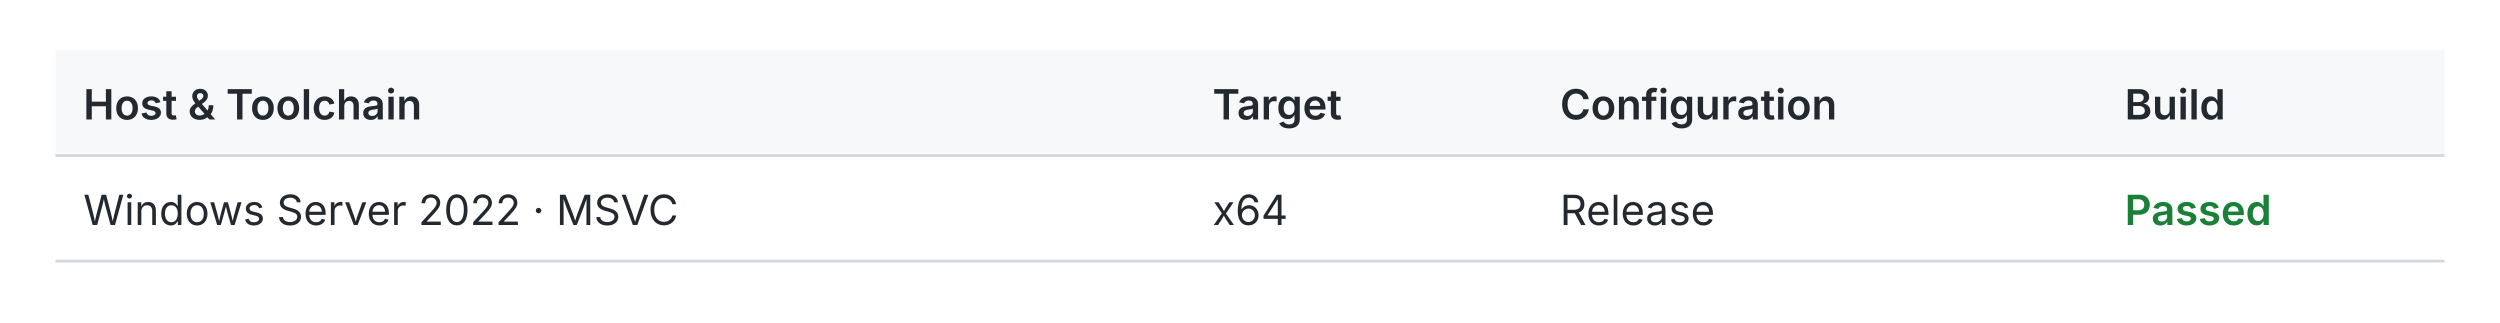
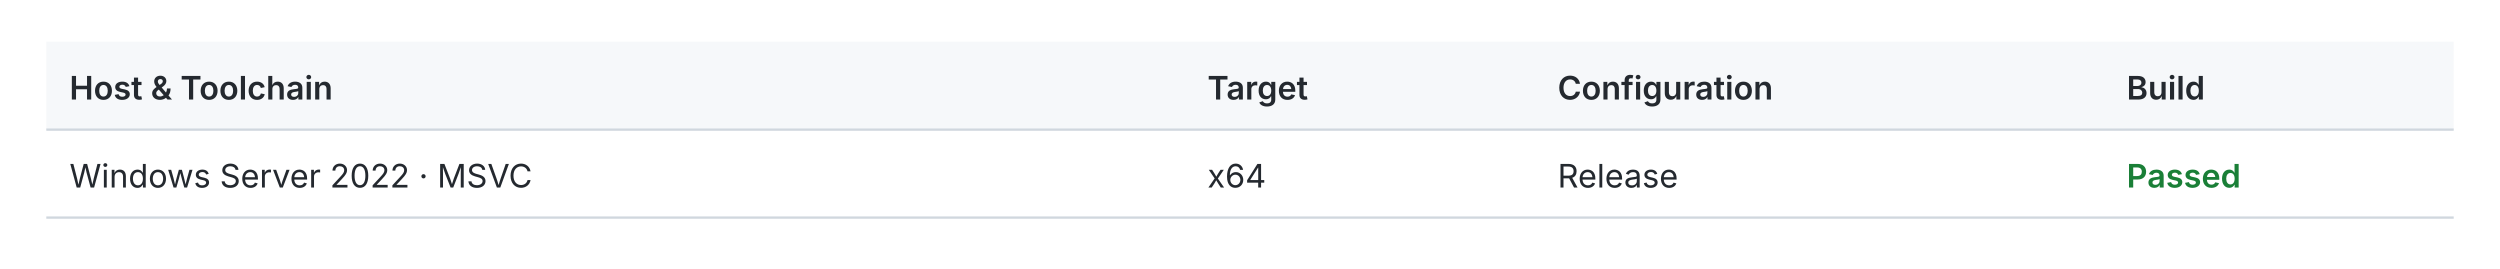
- <svg xmlns="http://www.w3.org/2000/svg" width="900" height="116" viewBox="0 0 900 116" role="img">
-   <style>text{fill:#24292f;font:15px -apple-system,BlinkMacSystemFont,Segoe UI,sans-serif}.header{fill:#f6f8fa}.rule{stroke:#d0d7de;stroke-width:1}.pass{fill:#1a7f37;font-weight:600}.fail{fill:#cf222e;font-weight:600}.fast{fill:#1a7f37;font-weight:600}.slow{fill:#656d76}.tied{fill:#d97706;font-weight:600}@media(prefers-color-scheme:dark){text{fill:#e6edf3}.header{fill:#161b22}.rule{stroke:#30363d}.pass{fill:#3fb950}.fail{fill:#f85149}.fast{fill:#3fb950}.slow{fill:#8b949e}.tied{fill:#f0883e}}</style>
-   <rect class="header" x="20" y="18" width="860" height="38" />
+ <svg xmlns="http://www.w3.org/2000/svg" width="1080" height="116" viewBox="0 0 1080 116" role="img">
+   <style>text{fill:#24292f;font:14px -apple-system,BlinkMacSystemFont,Segoe UI,sans-serif}.header{fill:#f6f8fa}.rule{stroke:#d0d7de;stroke-width:1}.pass{fill:#1a7f37;font-weight:600}.fail{fill:#cf222e;font-weight:600}.fast{fill:#1a7f37;font-weight:600}.slow{fill:#656d76}.tied{fill:#d97706;font-weight:600}@media(prefers-color-scheme:dark){text{fill:#e6edf3}.header{fill:#161b22}.rule{stroke:#30363d}.pass{fill:#3fb950}.fail{fill:#f85149}.fast{fill:#3fb950}.slow{fill:#8b949e}.tied{fill:#f0883e}}</style>
+   <rect class="header" x="20" y="18" width="1040" height="38" />
  <text x="30.0" y="43.0" style="font-weight:600">Host &amp; Toolchain</text>
-   <text x="436.5" y="43.0" style="font-weight:600">Target</text>
-   <text x="561.6" y="43.0" style="font-weight:600">Configuration</text>
-   <text x="764.9" y="43.0" style="font-weight:600">Build</text>
-   <line class="rule" x1="20" y1="56" x2="880" y2="56" />
+   <text x="521.6" y="43.0" style="font-weight:600">Target</text>
+   <text x="672.9" y="43.0" style="font-weight:600">Configuration</text>
+   <text x="918.7" y="43.0" style="font-weight:600">Build</text>
+   <line class="rule" x1="20" y1="56" x2="1060" y2="56" />
  <text x="30.0" y="81.0">Windows Server 2022 · MSVC</text>
-   <text x="436.5" y="81.0">x64</text>
-   <text x="561.6" y="81.0">Release</text>
-   <text x="764.9" y="81.0" style="font-weight:600" class="pass">Passed</text>
-   <line class="rule" x1="20" y1="94" x2="880" y2="94" />
+   <text x="521.6" y="81.0">x64</text>
+   <text x="672.9" y="81.0">Release</text>
+   <text x="918.7" y="81.0" style="font-weight:600" class="pass">Passed</text>
+   <line class="rule" x1="20" y1="94" x2="1060" y2="94" />
</svg>
